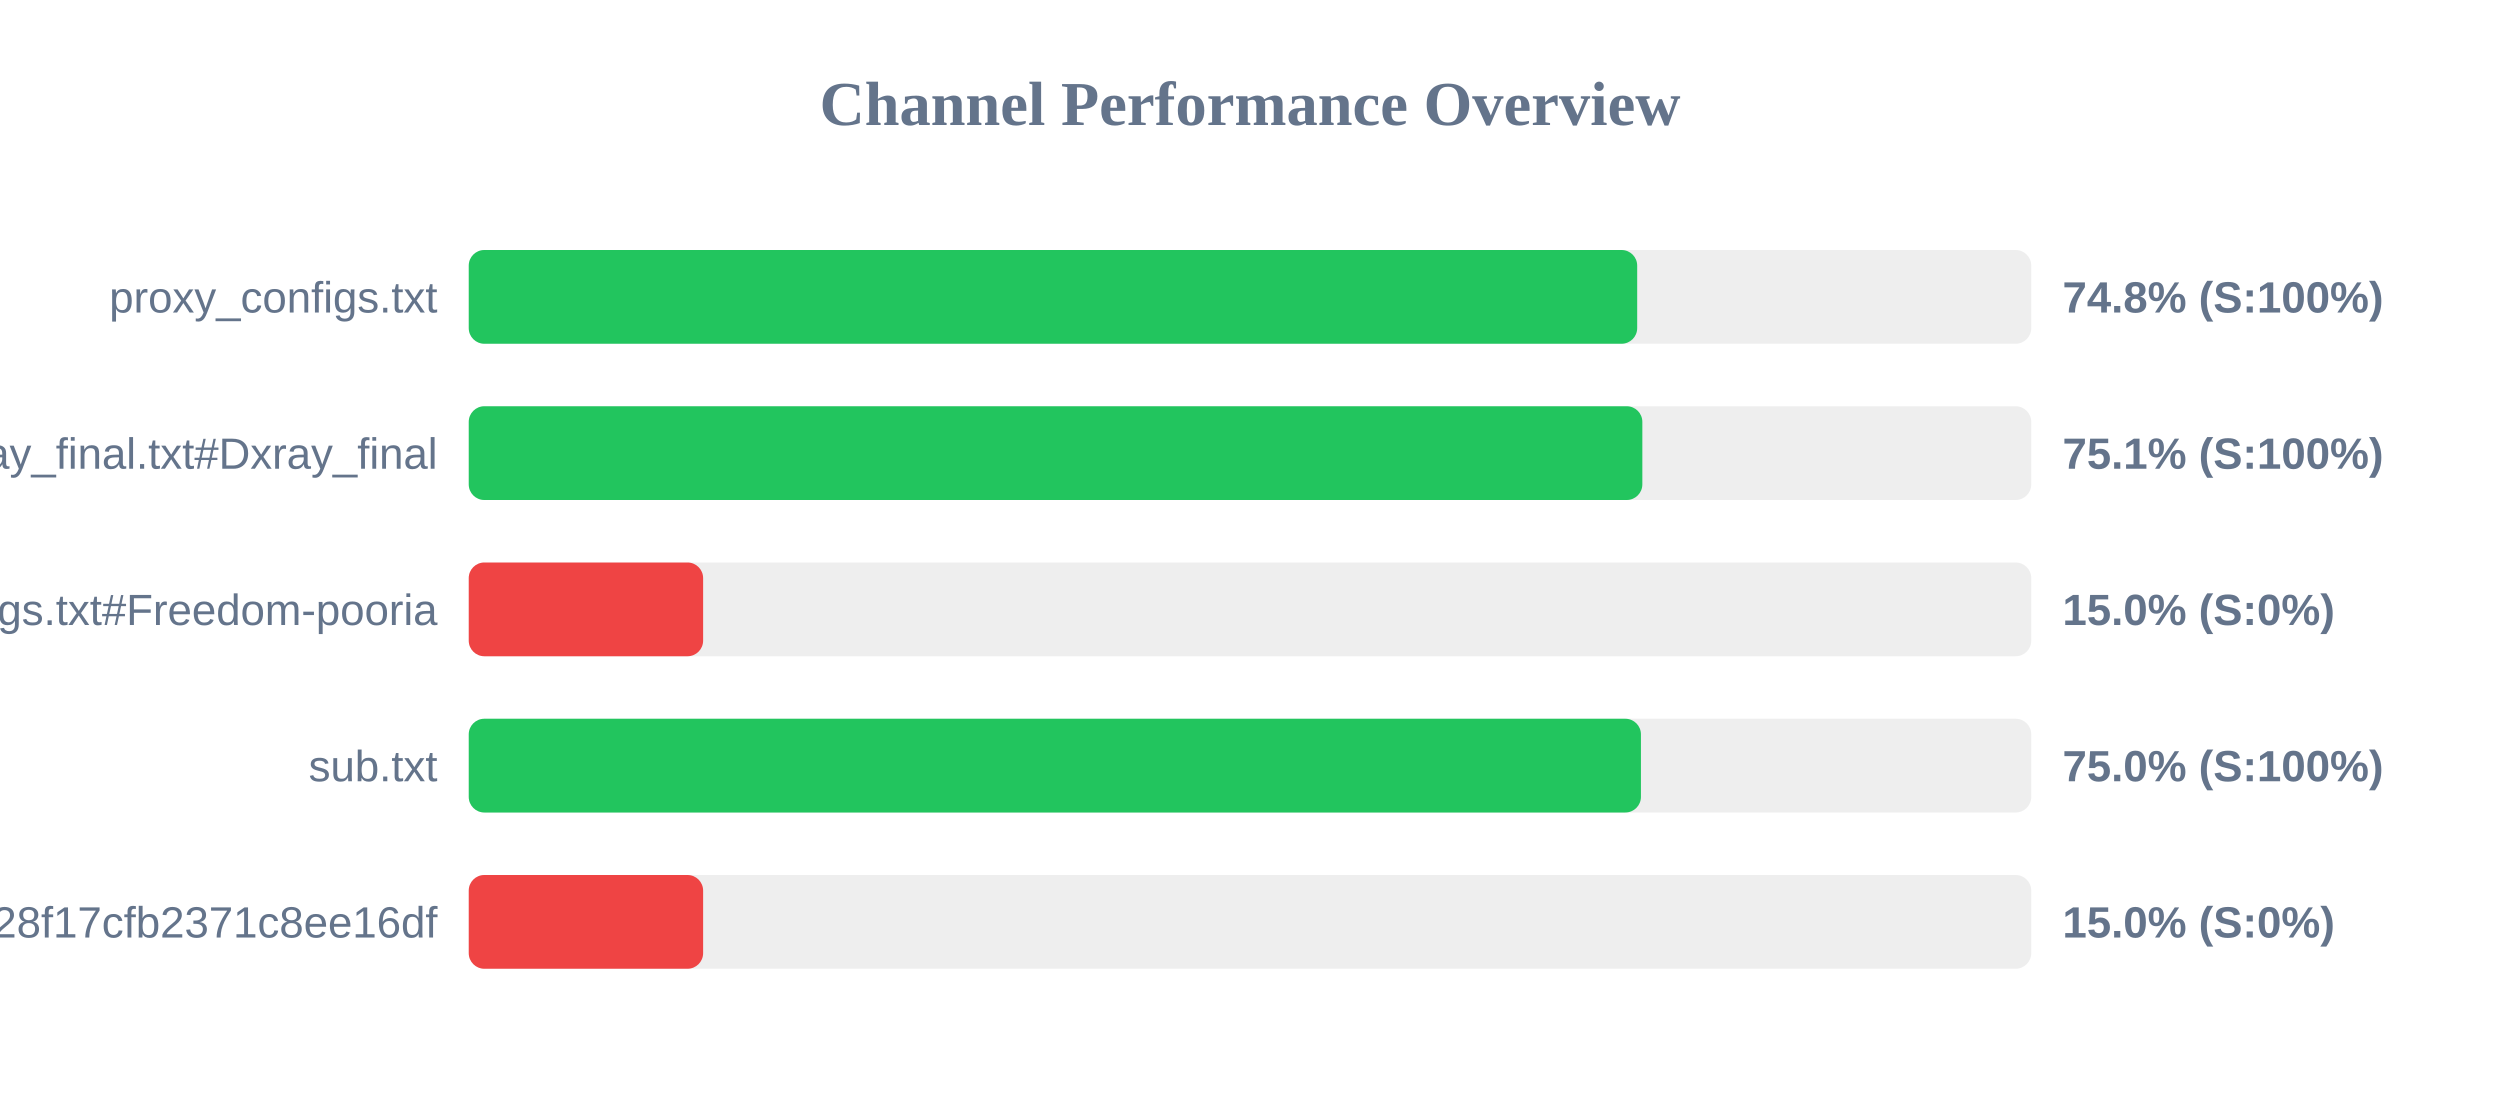
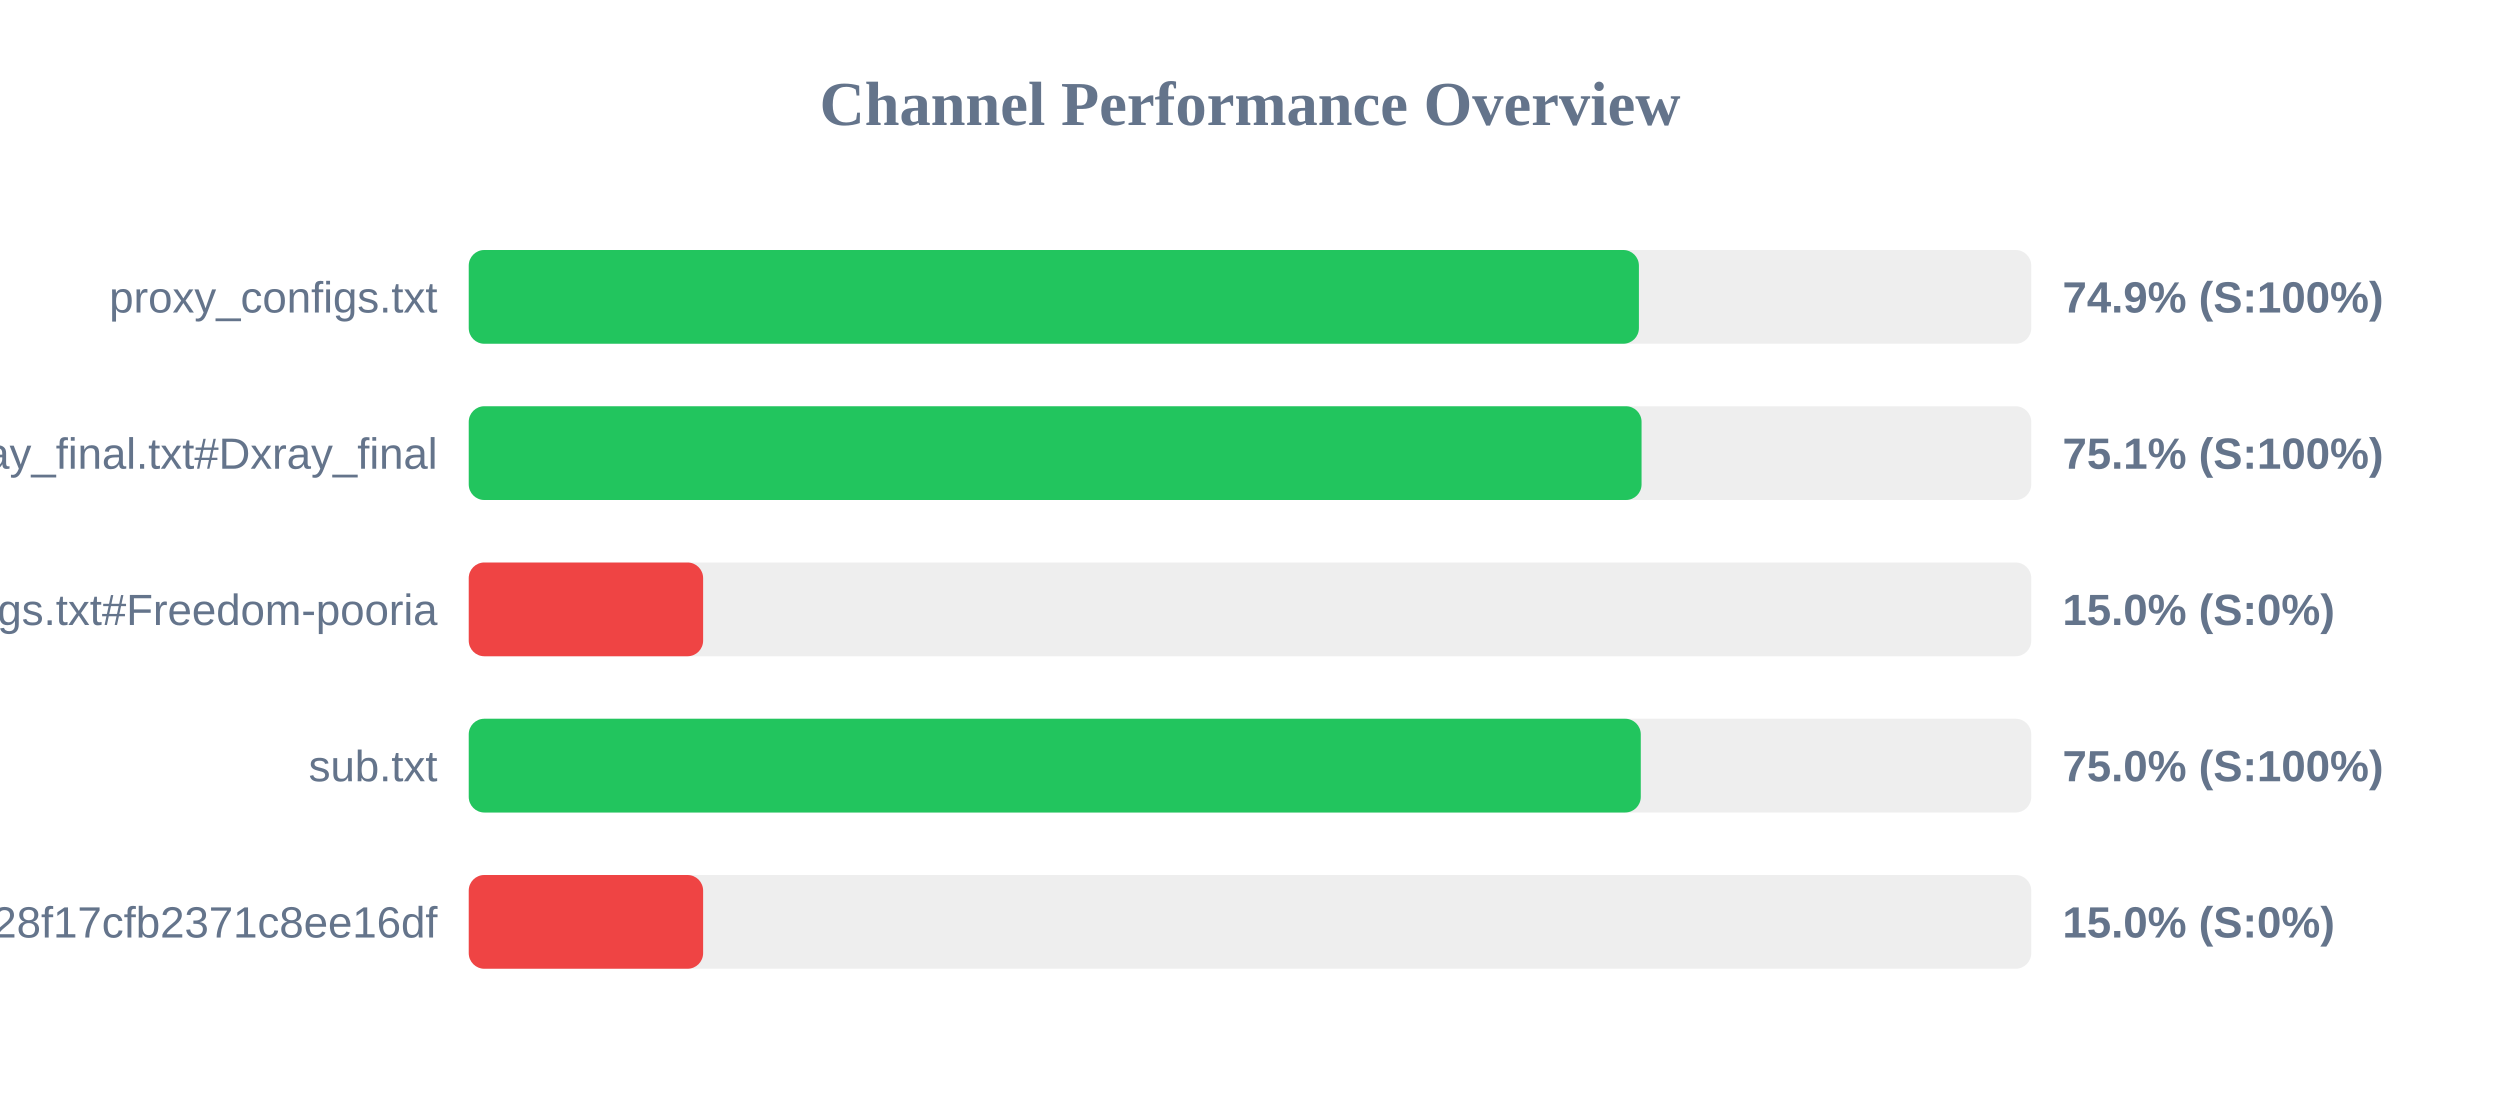
<svg xmlns="http://www.w3.org/2000/svg" width="800" height="350" version="1.1">
  <style>
        .row { font: 14px Arial; fill: #64748b; }
        .score { font: bold 14px Arial; fill: #64748b; }
    </style>
  <text x="400" y="40" text-anchor="middle" font-size="20px" font-weight="bold" fill="#64748b">Channel Performance Overview</text>
  <rect x="150" y="80" width="500" height="30" fill="#eee" rx="5" />
-   <rect x="150" y="80" width="373.9" height="30" fill="#22c55e" rx="5" />
+   <rect x="150" y="80" width="374.45" height="30" fill="#22c55e" rx="5" />
  <text x="140" y="100" text-anchor="end" class="row">proxy_configs.txt</text>
-   <text x="660" y="100" text-anchor="start" class="score">74.8% (S:100%)</text>
+   <text x="660" y="100" text-anchor="start" class="score">74.9% (S:100%)</text>
  <rect x="150" y="130" width="500" height="30" fill="#eee" rx="5" />
-   <rect x="150" y="130" width="375.55" height="30" fill="#22c55e" rx="5" />
+   <rect x="150" y="130" width="375.3" height="30" fill="#22c55e" rx="5" />
  <text x="140" y="150" text-anchor="end" class="row">xray_final.txt#Dxray_final</text>
  <text x="660" y="150" text-anchor="start" class="score">75.1% (S:100%)</text>
  <rect x="150" y="180" width="500" height="30" fill="#eee" rx="5" />
  <rect x="150" y="180" width="75.0" height="30" fill="#ef4444" rx="5" />
  <text x="140" y="200" text-anchor="end" class="row">v2ray_configs.txt#Freedom-pooria</text>
  <text x="660" y="200" text-anchor="start" class="score">15.0% (S:0%)</text>
  <rect x="150" y="230" width="500" height="30" fill="#eee" rx="5" />
-   <rect x="150" y="230" width="375.1" height="30" fill="#22c55e" rx="5" />
+   <rect x="150" y="230" width="375.05" height="30" fill="#22c55e" rx="5" />
  <text x="140" y="250" text-anchor="end" class="row">sub.txt</text>
  <text x="660" y="250" text-anchor="start" class="score">75.0% (S:100%)</text>
  <rect x="150" y="280" width="500" height="30" fill="#eee" rx="5" />
  <rect x="150" y="280" width="75.0" height="30" fill="#ef4444" rx="5" />
  <text x="140" y="300" text-anchor="end" class="row">?token=fedfed7b41b828f17cfb2371c8ee16df</text>
  <text x="660" y="300" text-anchor="start" class="score">15.0% (S:0%)</text>
</svg>
